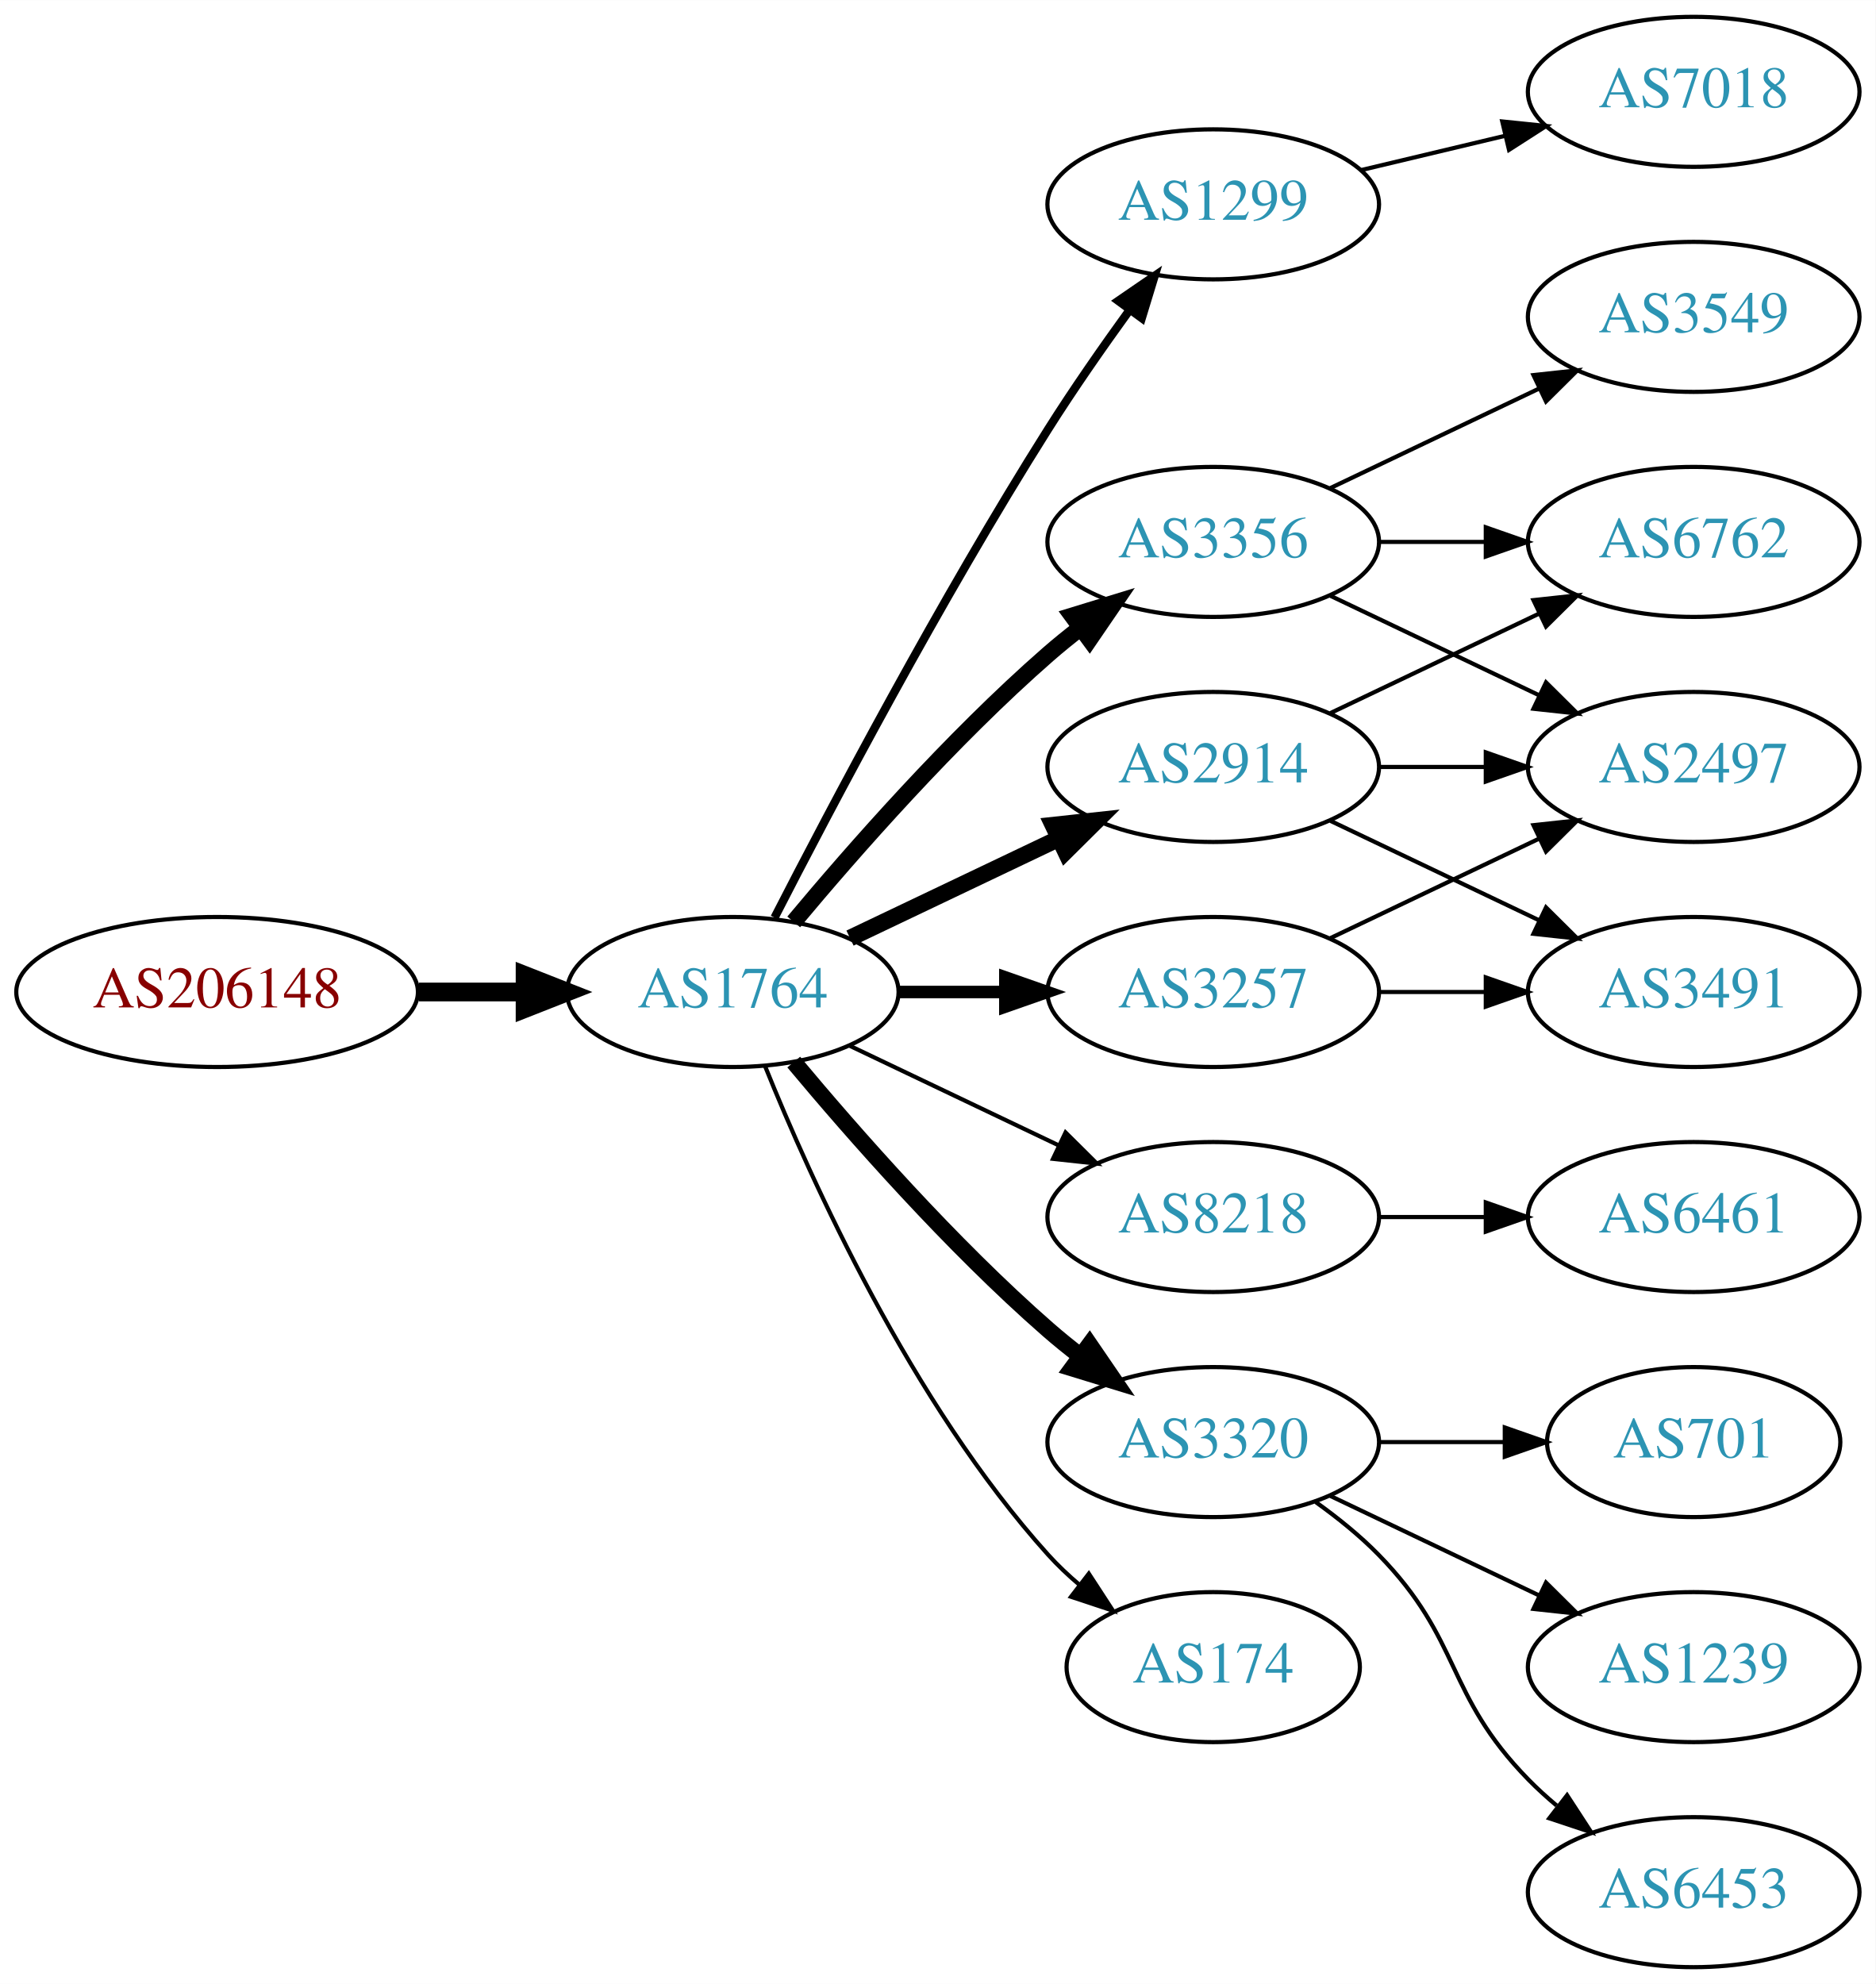
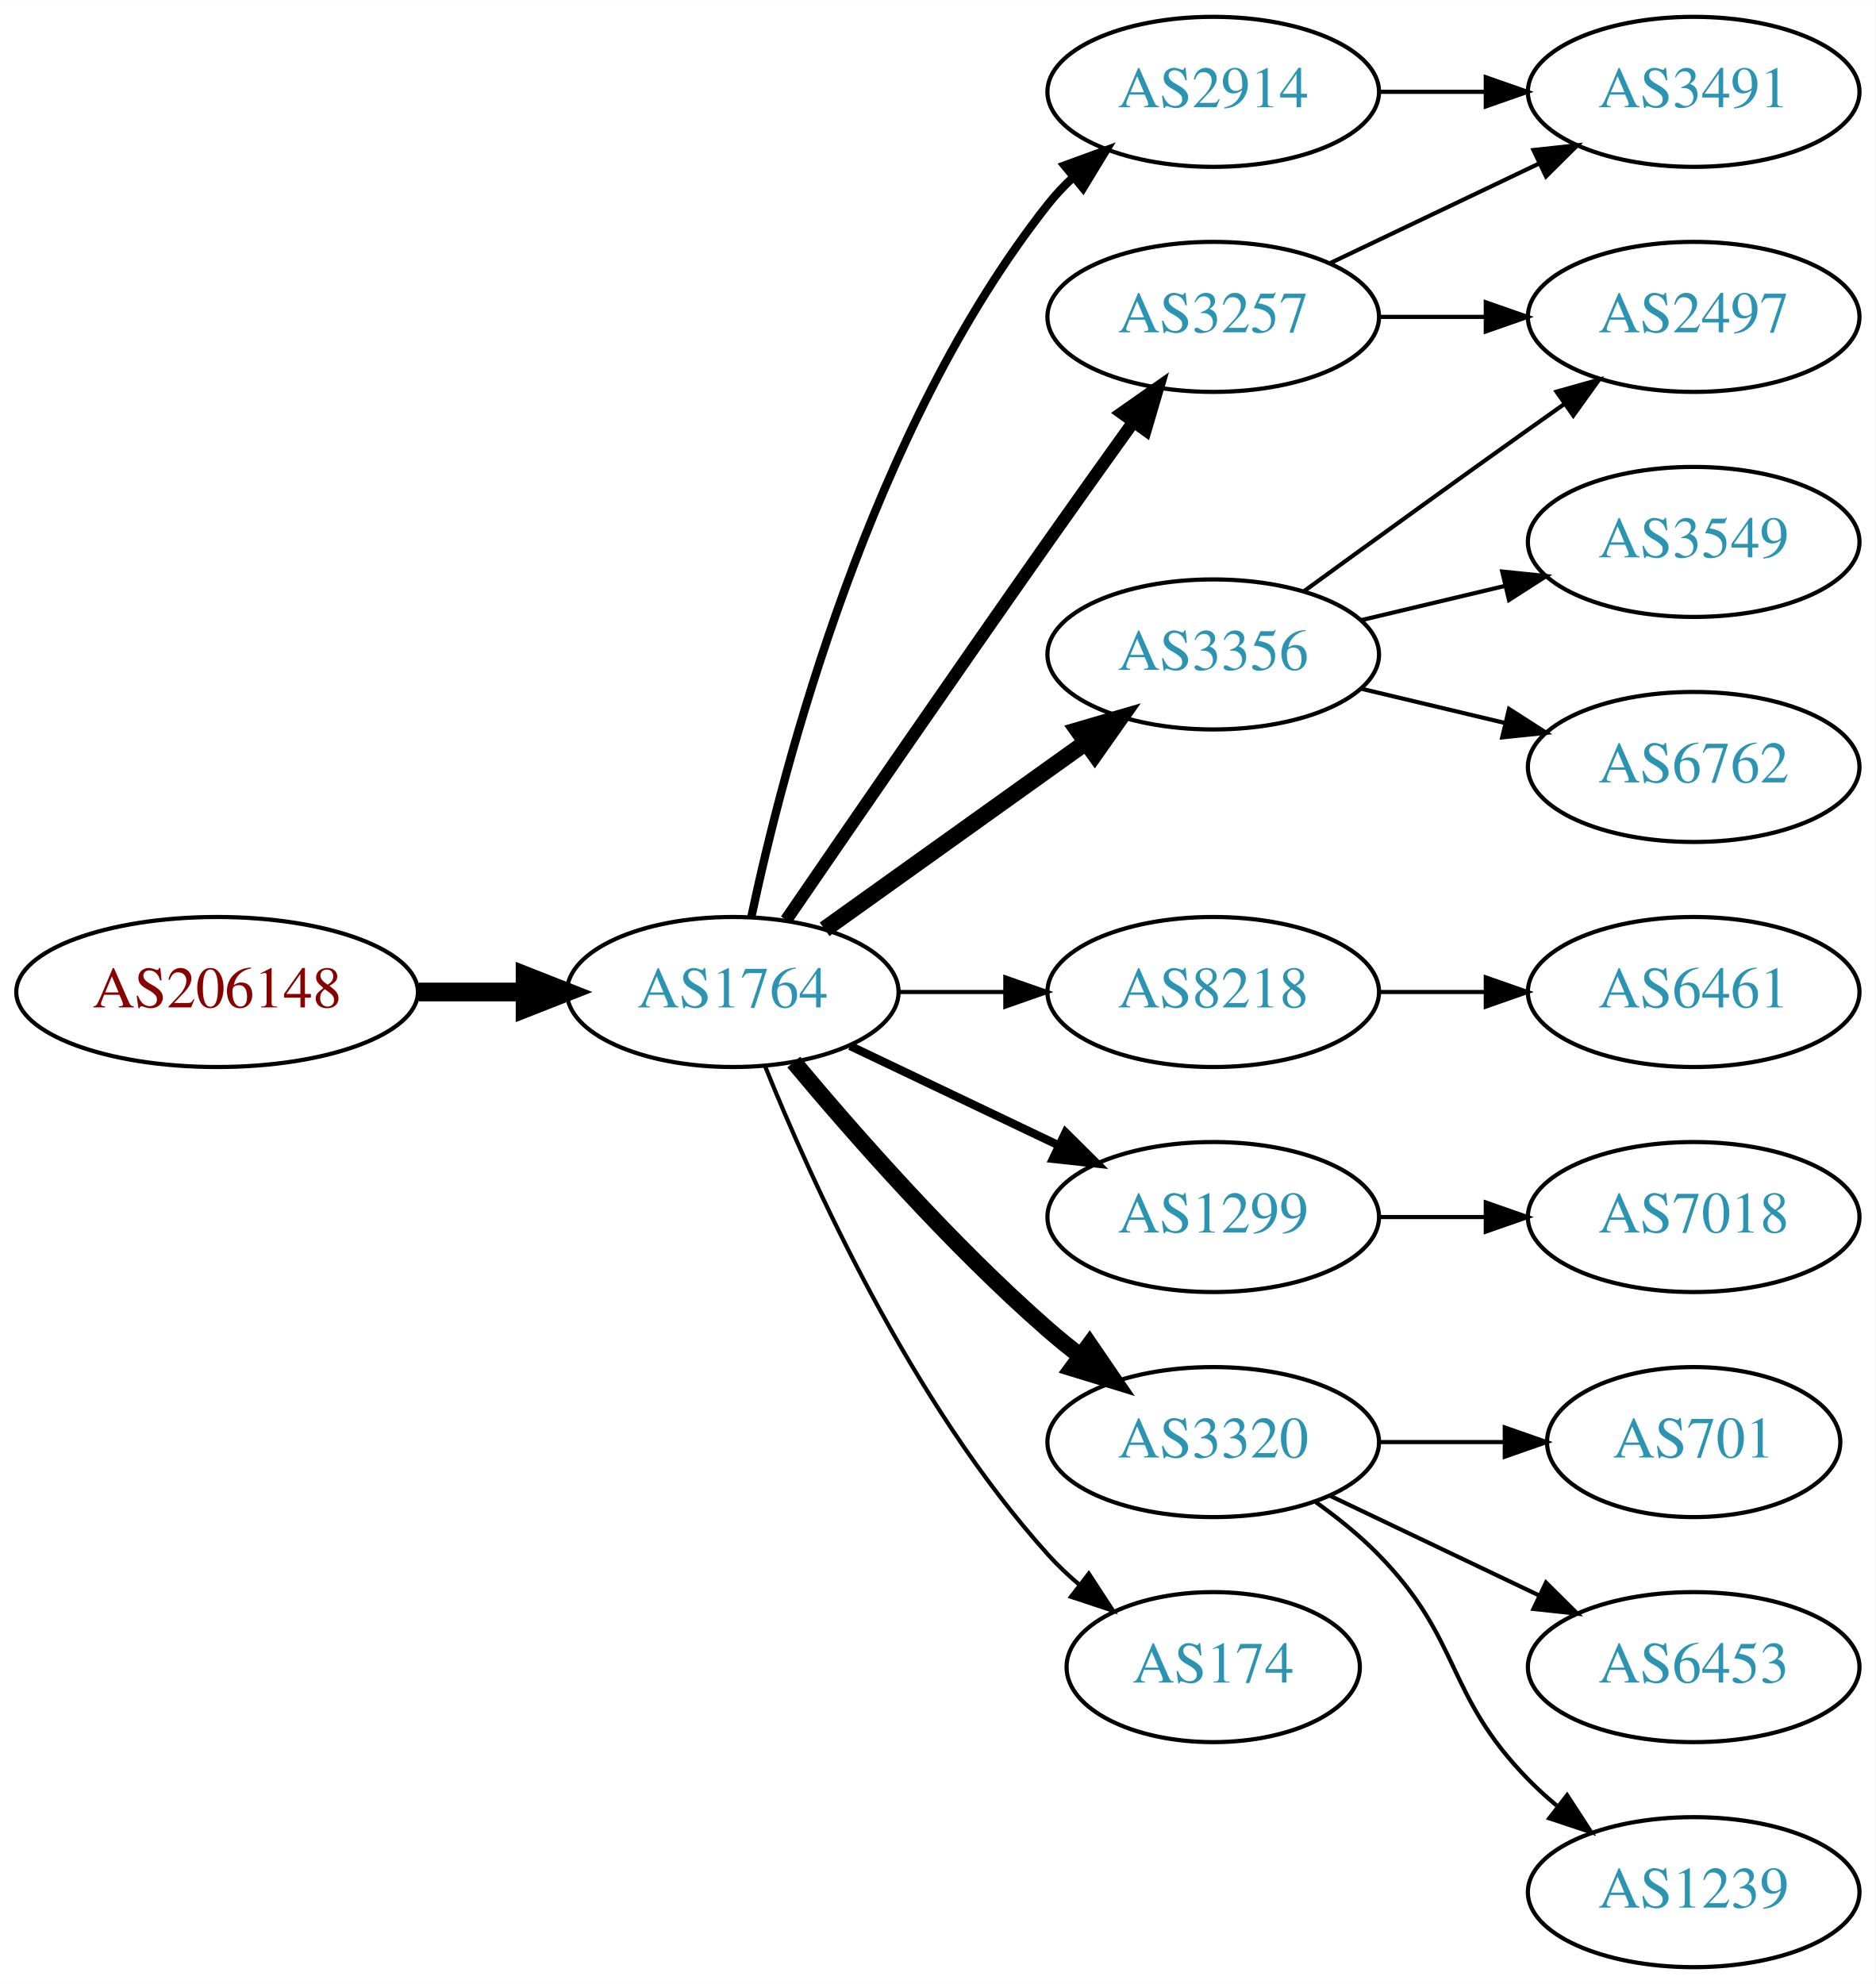
<svg xmlns="http://www.w3.org/2000/svg" xmlns:xlink="http://www.w3.org/1999/xlink" width="450pt" height="476pt" viewBox="0.00 0.00 450.07 476.00">
  <g id="graph0" class="graph" transform="scale(1 1) rotate(0) translate(4 472)">
    <polygon fill="white" stroke="none" points="-4,4 -4,-472 446.07,-472 446.07,4 -4,4" />
    <g id="node1" class="node">
      <g id="a_node1">
        <a xlink:href="/asn/206148" xlink:title="AS206148 ~ Neuhofer Holz GmbH [AT]">
          <ellipse fill="#ffffff" stroke="black" cx="48.096" cy="-234" rx="48.192" ry="18" />
          <text text-anchor="middle" x="48.096" y="-230.3" font-family="Times,serif" font-size="14.00" fill="#880000">AS206148</text>
        </a>
      </g>
    </g>
    <g id="node2" class="node">
      <g id="a_node2">
        <a xlink:href="/asn/1764" xlink:title="AS1764 ~ NEXTLAYER-AS [AT]">
          <ellipse fill="#ffffff" stroke="black" cx="171.838" cy="-234" rx="39.794" ry="18" />
          <text text-anchor="middle" x="171.838" y="-230.3" font-family="Times,serif" font-size="14.00" fill="#2c94b3">AS1764</text>
        </a>
      </g>
    </g>
    <g id="edge1" class="edge">
      <path fill="none" stroke="black" stroke-width="4.5" d="M96.513,-234C104.867,-234 113.577,-234 121.969,-234" />
      <polygon fill="black" stroke="black" stroke-width="4.5" points="122.004,-237.938 132.004,-234 122.004,-230.063 122.004,-237.938" />
    </g>
    <g id="node3" class="node">
      <g id="a_node3">
-         <a xlink:href="/asn/1299" xlink:title="AS1299 ~ Telia Carrier [EU]">
-           <ellipse fill="#ffffff" stroke="black" cx="287.131" cy="-423" rx="39.794" ry="18" />
-           <text text-anchor="middle" x="287.131" y="-419.3" font-family="Times,serif" font-size="14.00" fill="#2c94b3">AS1299</text>
+         <a xlink:href="/asn/2914" xlink:title="AS2914 ~ NTT America, Inc. [US]">
+           <ellipse fill="#ffffff" stroke="black" cx="287.131" cy="-450" rx="39.794" ry="18" />
+           <text text-anchor="middle" x="287.131" y="-446.3" font-family="Times,serif" font-size="14.00" fill="#2c94b3">AS2914</text>
        </a>
      </g>
    </g>
    <g id="edge2" class="edge">
-       <path fill="none" stroke="black" stroke-width="2" d="M181.864,-251.852C195.3,-278.055 221.75,-328.237 247.484,-369 253.547,-378.604 260.667,-388.813 267.133,-397.739" />
-       <polygon fill="black" stroke="black" stroke-width="2" points="264.339,-399.848 273.075,-405.843 269.984,-395.709 264.339,-399.848" />
+       <path fill="none" stroke="black" stroke-width="2" d="M176.328,-252.16C183.959,-288.03 204.951,-369.155 247.484,-423 249.292,-425.288 251.345,-427.462 253.539,-429.51" />
+       <polygon fill="black" stroke="black" stroke-width="2" points="251.45,-432.323 261.399,-435.966 255.893,-426.914 251.45,-432.323" />
    </g>
    <g id="node4" class="node">
      <g id="a_node4">
-         <a xlink:href="/asn/2914" xlink:title="AS2914 ~ NTT America, Inc. [US]">
-           <ellipse fill="#ffffff" stroke="black" cx="287.131" cy="-288" rx="39.794" ry="18" />
-           <text text-anchor="middle" x="287.131" y="-284.3" font-family="Times,serif" font-size="14.00" fill="#2c94b3">AS2914</text>
+         <a xlink:href="/asn/3257" xlink:title="AS3257 ~ GTT [DE]">
+           <ellipse fill="#ffffff" stroke="black" cx="287.131" cy="-396" rx="39.794" ry="18" />
+           <text text-anchor="middle" x="287.131" y="-392.3" font-family="Times,serif" font-size="14.00" fill="#2c94b3">AS3257</text>
        </a>
      </g>
    </g>
    <g id="edge3" class="edge">
-       <path fill="none" stroke="black" stroke-width="4" d="M199.974,-246.934C214.968,-254.081 233.789,-263.052 250.013,-270.785" />
-       <polygon fill="black" stroke="black" stroke-width="4" points="248.683,-274.028 259.216,-275.171 251.695,-267.709 248.683,-274.028" />
+       <path fill="none" stroke="black" stroke-width="3" d="M184.645,-251.269C199.288,-272.642 225.062,-310.12 247.484,-342 254.119,-351.433 261.469,-361.739 267.963,-370.795" />
+       <polygon fill="black" stroke="black" stroke-width="3" points="265.199,-372.946 273.875,-379.026 270.884,-368.862 265.199,-372.946" />
    </g>
    <g id="node5" class="node">
      <g id="a_node5">
        <a xlink:href="/asn/3356" xlink:title="AS3356 ~ Level 3 Parent, LLC [US]">
-           <ellipse fill="#ffffff" stroke="black" cx="287.131" cy="-342" rx="39.794" ry="18" />
-           <text text-anchor="middle" x="287.131" y="-338.3" font-family="Times,serif" font-size="14.00" fill="#2c94b3">AS3356</text>
+           <ellipse fill="#ffffff" stroke="black" cx="287.131" cy="-315" rx="39.794" ry="18" />
+           <text text-anchor="middle" x="287.131" y="-311.3" font-family="Times,serif" font-size="14.00" fill="#2c94b3">AS3356</text>
        </a>
      </g>
    </g>
    <g id="edge4" class="edge">
-       <path fill="none" stroke="black" stroke-width="4" d="M186.468,-250.817C200.751,-267.929 224.297,-294.745 247.484,-315 249.95,-317.154 252.589,-319.294 255.286,-321.372" />
-       <polygon fill="black" stroke="black" stroke-width="4" points="253.311,-324.264 263.44,-327.37 257.459,-318.625 253.311,-324.264" />
+       <path fill="none" stroke="black" stroke-width="4" d="M193.882,-249.046C211.497,-261.639 236.835,-279.755 256.501,-293.816" />
+       <polygon fill="black" stroke="black" stroke-width="4" points="254.645,-296.791 264.815,-299.76 258.716,-291.097 254.645,-296.791" />
    </g>
    <g id="node6" class="node">
      <g id="a_node6">
        <a xlink:href="/asn/8218" xlink:title="AS8218 ~ legacy Neotelecoms [FR]">
-           <ellipse fill="#ffffff" stroke="black" cx="287.131" cy="-180" rx="39.794" ry="18" />
-           <text text-anchor="middle" x="287.131" y="-176.3" font-family="Times,serif" font-size="14.00" fill="#2c94b3">AS8218</text>
+           <ellipse fill="#ffffff" stroke="black" cx="287.131" cy="-234" rx="39.794" ry="18" />
+           <text text-anchor="middle" x="287.131" y="-230.3" font-family="Times,serif" font-size="14.00" fill="#2c94b3">AS8218</text>
        </a>
      </g>
    </g>
    <g id="edge5" class="edge">
-       <path fill="none" stroke="black" d="M199.974,-221.066C214.968,-213.919 233.789,-204.948 250.013,-197.215" />
-       <polygon fill="black" stroke="black" points="251.695,-200.291 259.216,-192.829 248.683,-193.972 251.695,-200.291" />
+       <path fill="none" stroke="black" d="M211.51,-234C219.713,-234 228.477,-234 237.009,-234" />
+       <polygon fill="black" stroke="black" points="237.248,-237.5 247.248,-234 237.248,-230.5 237.248,-237.5" />
    </g>
    <g id="node7" class="node">
      <g id="a_node7">
+         <a xlink:href="/asn/1299" xlink:title="AS1299 ~ Telia Carrier [EU]">
+           <ellipse fill="#ffffff" stroke="black" cx="287.131" cy="-180" rx="39.794" ry="18" />
+           <text text-anchor="middle" x="287.131" y="-176.3" font-family="Times,serif" font-size="14.00" fill="#2c94b3">AS1299</text>
+         </a>
+       </g>
+     </g>
+     <g id="edge6" class="edge">
+       <path fill="none" stroke="black" stroke-width="2" d="M199.974,-221.066C214.968,-213.919 233.789,-204.948 250.013,-197.215" />
+       <polygon fill="black" stroke="black" stroke-width="2" points="251.695,-200.291 259.216,-192.829 248.683,-193.972 251.695,-200.291" />
+     </g>
+     <g id="node8" class="node">
+       <g id="a_node8">
        <a xlink:href="/asn/3320" xlink:title="AS3320 ~ DTAG [DE]">
          <ellipse fill="#ffffff" stroke="black" cx="287.131" cy="-126" rx="39.794" ry="18" />
          <text text-anchor="middle" x="287.131" y="-122.3" font-family="Times,serif" font-size="14.00" fill="#2c94b3">AS3320</text>
        </a>
      </g>
    </g>
-     <g id="edge6" class="edge">
+     <g id="edge7" class="edge">
      <path fill="none" stroke="black" stroke-width="4" d="M186.468,-217.183C200.751,-200.071 224.297,-173.255 247.484,-153 249.95,-150.846 252.589,-148.706 255.286,-146.628" />
      <polygon fill="black" stroke="black" stroke-width="4" points="257.459,-149.375 263.44,-140.63 253.311,-143.736 257.459,-149.375" />
-     </g>
-     <g id="node8" class="node">
-       <g id="a_node8">
-         <a xlink:href="/asn/3257" xlink:title="AS3257 ~ GTT [DE]">
-           <ellipse fill="#ffffff" stroke="black" cx="287.131" cy="-234" rx="39.794" ry="18" />
-           <text text-anchor="middle" x="287.131" y="-230.3" font-family="Times,serif" font-size="14.00" fill="#2c94b3">AS3257</text>
-         </a>
-       </g>
-     </g>
-     <g id="edge7" class="edge">
-       <path fill="none" stroke="black" stroke-width="3" d="M211.51,-234C219.713,-234 228.477,-234 237.009,-234" />
-       <polygon fill="black" stroke="black" stroke-width="3" points="237.248,-237.5 247.248,-234 237.248,-230.5 237.248,-237.5" />
    </g>
    <g id="node9" class="node">
      <g id="a_node9">
        <a xlink:href="/asn/174" xlink:title="AS174 ~ Cogent Communications [US]">
          <ellipse fill="#ffffff" stroke="black" cx="287.131" cy="-72" rx="35.194" ry="18" />
          <text text-anchor="middle" x="287.131" y="-68.3" font-family="Times,serif" font-size="14.00" fill="#2c94b3">AS174</text>
        </a>
      </g>
    </g>
    <g id="edge8" class="edge">
      <path fill="none" stroke="black" d="M179.586,-216.213C190.637,-188.757 214.69,-135.422 247.484,-99 249.8,-96.428 252.405,-93.969 255.14,-91.657" />
      <polygon fill="black" stroke="black" points="257.279,-94.428 263.064,-85.552 253.006,-88.883 257.279,-94.428" />
    </g>
-     <g id="node18" class="node">
-       <g id="a_node18">
-         <a xlink:href="/asn/7018" xlink:title="AS7018 ~ AT&amp;T Services, Inc. [US]">
+     <g id="node11" class="node">
+       <g id="a_node11">
+         <a xlink:href="/asn/3491" xlink:title="AS3491 ~ PCCW Global, Inc. [US]">
          <ellipse fill="#ffffff" stroke="black" cx="402.424" cy="-450" rx="39.794" ry="18" />
-           <text text-anchor="middle" x="402.424" y="-446.3" font-family="Times,serif" font-size="14.00" fill="#2c94b3">AS7018</text>
-         </a>
-       </g>
-     </g>
-     <g id="edge19" class="edge">
-       <path fill="none" stroke="black" d="M322.738,-431.248C333.609,-433.838 345.764,-436.735 357.206,-439.462" />
-       <polygon fill="black" stroke="black" points="356.49,-442.889 367.029,-441.803 358.112,-436.08 356.49,-442.889" />
+           <text text-anchor="middle" x="402.424" y="-446.3" font-family="Times,serif" font-size="14.00" fill="#2c94b3">AS3491</text>
+         </a>
+       </g>
+     </g>
+     <g id="edge16" class="edge">
+       <path fill="none" stroke="black" d="M326.803,-450C335.006,-450 343.77,-450 352.302,-450" />
+       <polygon fill="black" stroke="black" points="352.541,-453.5 362.541,-450 352.541,-446.5 352.541,-453.5" />
    </g>
    <g id="node10" class="node">
      <g id="a_node10">
        <a xlink:href="/asn/2497" xlink:title="AS2497 ~ Internet Initiative Japan Inc. [JP]">
-           <ellipse fill="#ffffff" stroke="black" cx="402.424" cy="-288" rx="39.794" ry="18" />
-           <text text-anchor="middle" x="402.424" y="-284.3" font-family="Times,serif" font-size="14.00" fill="#2c94b3">AS2497</text>
+           <ellipse fill="#ffffff" stroke="black" cx="402.424" cy="-396" rx="39.794" ry="18" />
+           <text text-anchor="middle" x="402.424" y="-392.3" font-family="Times,serif" font-size="14.00" fill="#2c94b3">AS2497</text>
        </a>
      </g>
    </g>
    <g id="edge9" class="edge">
-       <path fill="none" stroke="black" d="M326.803,-288C335.006,-288 343.77,-288 352.302,-288" />
-       <polygon fill="black" stroke="black" points="352.541,-291.5 362.541,-288 352.541,-284.5 352.541,-291.5" />
-     </g>
-     <g id="node11" class="node">
-       <g id="a_node11">
-         <a xlink:href="/asn/3491" xlink:title="AS3491 ~ PCCW Global, Inc. [US]">
-           <ellipse fill="#ffffff" stroke="black" cx="402.424" cy="-234" rx="39.794" ry="18" />
-           <text text-anchor="middle" x="402.424" y="-230.3" font-family="Times,serif" font-size="14.00" fill="#2c94b3">AS3491</text>
-         </a>
-       </g>
+       <path fill="none" stroke="black" d="M326.803,-396C335.006,-396 343.77,-396 352.302,-396" />
+       <polygon fill="black" stroke="black" points="352.541,-399.5 362.541,-396 352.541,-392.5 352.541,-399.5" />
    </g>
    <g id="edge10" class="edge">
-       <path fill="none" stroke="black" d="M315.267,-275.066C330.261,-267.919 349.082,-258.948 365.306,-251.215" />
-       <polygon fill="black" stroke="black" points="366.988,-254.291 374.509,-246.829 363.976,-247.972 366.988,-254.291" />
+       <path fill="none" stroke="black" d="M315.267,-408.934C330.261,-416.081 349.082,-425.052 365.306,-432.785" />
+       <polygon fill="black" stroke="black" points="363.976,-436.028 374.509,-437.171 366.988,-429.709 363.976,-436.028" />
+     </g>
+     <g id="edge13" class="edge">
+       <path fill="none" stroke="black" d="M308.979,-330.222C323.913,-341.091 344.527,-356.025 362.777,-369 365.598,-371.005 368.541,-373.085 371.489,-375.159" />
+       <polygon fill="black" stroke="black" points="369.516,-378.05 379.714,-380.926 373.535,-372.319 369.516,-378.05" />
    </g>
    <g id="node12" class="node">
      <g id="a_node12">
-         <a xlink:href="/asn/6762" xlink:title="AS6762 ~ TELECOM ITALIA SPARKLE S.p.A. [IT]">
+         <a xlink:href="/asn/3549" xlink:title="AS3549 ~ Level 3 Parent, LLC [US]">
          <ellipse fill="#ffffff" stroke="black" cx="402.424" cy="-342" rx="39.794" ry="18" />
-           <text text-anchor="middle" x="402.424" y="-338.3" font-family="Times,serif" font-size="14.00" fill="#2c94b3">AS6762</text>
+           <text text-anchor="middle" x="402.424" y="-338.3" font-family="Times,serif" font-size="14.00" fill="#2c94b3">AS3549</text>
        </a>
      </g>
    </g>
    <g id="edge11" class="edge">
-       <path fill="none" stroke="black" d="M315.267,-300.934C330.261,-308.081 349.082,-317.052 365.306,-324.785" />
-       <polygon fill="black" stroke="black" points="363.976,-328.028 374.509,-329.171 366.988,-321.709 363.976,-328.028" />
-     </g>
-     <g id="edge14" class="edge">
-       <path fill="none" stroke="black" d="M315.267,-329.066C330.261,-321.919 349.082,-312.948 365.306,-305.215" />
-       <polygon fill="black" stroke="black" points="366.988,-308.291 374.509,-300.829 363.976,-301.972 366.988,-308.291" />
-     </g>
-     <g id="edge13" class="edge">
-       <path fill="none" stroke="black" d="M326.803,-342C335.006,-342 343.77,-342 352.302,-342" />
-       <polygon fill="black" stroke="black" points="352.541,-345.5 362.541,-342 352.541,-338.5 352.541,-345.5" />
+       <path fill="none" stroke="black" d="M322.738,-323.248C333.609,-325.838 345.764,-328.735 357.206,-331.462" />
+       <polygon fill="black" stroke="black" points="356.49,-334.889 367.029,-333.803 358.112,-328.08 356.49,-334.889" />
    </g>
    <g id="node13" class="node">
      <g id="a_node13">
-         <a xlink:href="/asn/3549" xlink:title="AS3549 ~ Level 3 Parent, LLC [US]">
-           <ellipse fill="#ffffff" stroke="black" cx="402.424" cy="-396" rx="39.794" ry="18" />
-           <text text-anchor="middle" x="402.424" y="-392.3" font-family="Times,serif" font-size="14.00" fill="#2c94b3">AS3549</text>
+         <a xlink:href="/asn/6762" xlink:title="AS6762 ~ TELECOM ITALIA SPARKLE S.p.A. [IT]">
+           <ellipse fill="#ffffff" stroke="black" cx="402.424" cy="-288" rx="39.794" ry="18" />
+           <text text-anchor="middle" x="402.424" y="-284.3" font-family="Times,serif" font-size="14.00" fill="#2c94b3">AS6762</text>
        </a>
      </g>
    </g>
    <g id="edge12" class="edge">
-       <path fill="none" stroke="black" d="M315.267,-354.934C330.261,-362.081 349.082,-371.052 365.306,-378.785" />
-       <polygon fill="black" stroke="black" points="363.976,-382.028 374.509,-383.171 366.988,-375.709 363.976,-382.028" />
+       <path fill="none" stroke="black" d="M322.738,-306.752C333.609,-304.162 345.764,-301.265 357.206,-298.538" />
+       <polygon fill="black" stroke="black" points="358.112,-301.92 367.029,-296.197 356.49,-295.111 358.112,-301.92" />
    </g>
    <g id="node14" class="node">
      <g id="a_node14">
        <a xlink:href="/asn/6461" xlink:title="AS6461 ~ Zayo Bandwidth [US]">
+           <ellipse fill="#ffffff" stroke="black" cx="402.424" cy="-234" rx="39.794" ry="18" />
+           <text text-anchor="middle" x="402.424" y="-230.3" font-family="Times,serif" font-size="14.00" fill="#2c94b3">AS6461</text>
+         </a>
+       </g>
+     </g>
+     <g id="edge14" class="edge">
+       <path fill="none" stroke="black" d="M326.803,-234C335.006,-234 343.77,-234 352.302,-234" />
+       <polygon fill="black" stroke="black" points="352.541,-237.5 362.541,-234 352.541,-230.5 352.541,-237.5" />
+     </g>
+     <g id="node15" class="node">
+       <g id="a_node15">
+         <a xlink:href="/asn/7018" xlink:title="AS7018 ~ ATT-INTERNET4 [US]">
          <ellipse fill="#ffffff" stroke="black" cx="402.424" cy="-180" rx="39.794" ry="18" />
-           <text text-anchor="middle" x="402.424" y="-176.3" font-family="Times,serif" font-size="14.00" fill="#2c94b3">AS6461</text>
+           <text text-anchor="middle" x="402.424" y="-176.3" font-family="Times,serif" font-size="14.00" fill="#2c94b3">AS7018</text>
        </a>
      </g>
    </g>
    <g id="edge15" class="edge">
      <path fill="none" stroke="black" d="M326.803,-180C335.006,-180 343.77,-180 352.302,-180" />
      <polygon fill="black" stroke="black" points="352.541,-183.5 362.541,-180 352.541,-176.5 352.541,-183.5" />
    </g>
-     <g id="node15" class="node">
-       <g id="a_node15">
+     <g id="node16" class="node">
+       <g id="a_node16">
        <a xlink:href="/asn/701" xlink:title="AS701 ~ UUNET [US]">
          <ellipse fill="#ffffff" stroke="black" cx="402.424" cy="-126" rx="35.194" ry="18" />
          <text text-anchor="middle" x="402.424" y="-122.3" font-family="Times,serif" font-size="14.00" fill="#2c94b3">AS701</text>
        </a>
      </g>
    </g>
-     <g id="edge16" class="edge">
+     <g id="edge17" class="edge">
      <path fill="none" stroke="black" d="M326.803,-126C336.508,-126 346.999,-126 356.962,-126" />
      <polygon fill="black" stroke="black" points="357.098,-129.5 367.098,-126 357.098,-122.5 357.098,-129.5" />
-     </g>
-     <g id="node16" class="node">
-       <g id="a_node16">
-         <a xlink:href="/asn/1239" xlink:title="AS1239 ~ Sprint [US]">
-           <ellipse fill="#ffffff" stroke="black" cx="402.424" cy="-72" rx="39.794" ry="18" />
-           <text text-anchor="middle" x="402.424" y="-68.3" font-family="Times,serif" font-size="14.00" fill="#2c94b3">AS1239</text>
-         </a>
-       </g>
-     </g>
-     <g id="edge17" class="edge">
-       <path fill="none" stroke="black" d="M315.267,-113.066C330.261,-105.919 349.082,-96.948 365.306,-89.215" />
-       <polygon fill="black" stroke="black" points="366.988,-92.291 374.509,-84.829 363.976,-85.972 366.988,-92.291" />
    </g>
    <g id="node17" class="node">
      <g id="a_node17">
        <a xlink:href="/asn/6453" xlink:title="AS6453 ~ TATA COMMUNICATIONS (AMERICA) INC [US]">
+           <ellipse fill="#ffffff" stroke="black" cx="402.424" cy="-72" rx="39.794" ry="18" />
+           <text text-anchor="middle" x="402.424" y="-68.3" font-family="Times,serif" font-size="14.00" fill="#2c94b3">AS6453</text>
+         </a>
+       </g>
+     </g>
+     <g id="edge18" class="edge">
+       <path fill="none" stroke="black" d="M315.267,-113.066C330.261,-105.919 349.082,-96.948 365.306,-89.215" />
+       <polygon fill="black" stroke="black" points="366.988,-92.291 374.509,-84.829 363.976,-85.972 366.988,-92.291" />
+     </g>
+     <g id="node18" class="node">
+       <g id="a_node18">
+         <a xlink:href="/asn/1239" xlink:title="AS1239 ~ Sprint [US]">
          <ellipse fill="#ffffff" stroke="black" cx="402.424" cy="-18" rx="39.794" ry="18" />
-           <text text-anchor="middle" x="402.424" y="-14.3" font-family="Times,serif" font-size="14.00" fill="#2c94b3">AS6453</text>
-         </a>
-       </g>
-     </g>
-     <g id="edge18" class="edge">
+           <text text-anchor="middle" x="402.424" y="-14.3" font-family="Times,serif" font-size="14.00" fill="#2c94b3">AS1239</text>
+         </a>
+       </g>
+     </g>
+     <g id="edge19" class="edge">
      <path fill="none" stroke="black" d="M311.725,-111.611C316.981,-107.852 322.313,-103.563 326.777,-99 346.95,-78.383 342.605,-65.617 362.777,-45 364.87,-42.861 367.154,-40.782 369.53,-38.79" />
      <polygon fill="black" stroke="black" points="372.049,-41.268 377.83,-32.389 367.774,-35.725 372.049,-41.268" />
    </g>
-     <g id="edge21" class="edge">
-       <path fill="none" stroke="black" d="M315.267,-246.934C330.261,-254.081 349.082,-263.052 365.306,-270.785" />
-       <polygon fill="black" stroke="black" points="363.976,-274.028 374.509,-275.171 366.988,-267.709 363.976,-274.028" />
-     </g>
-     <g id="edge20" class="edge">
-       <path fill="none" stroke="black" d="M326.803,-234C335.006,-234 343.77,-234 352.302,-234" />
-       <polygon fill="black" stroke="black" points="352.541,-237.5 362.541,-234 352.541,-230.5 352.541,-237.5" />
-     </g>
  </g>
</svg>
